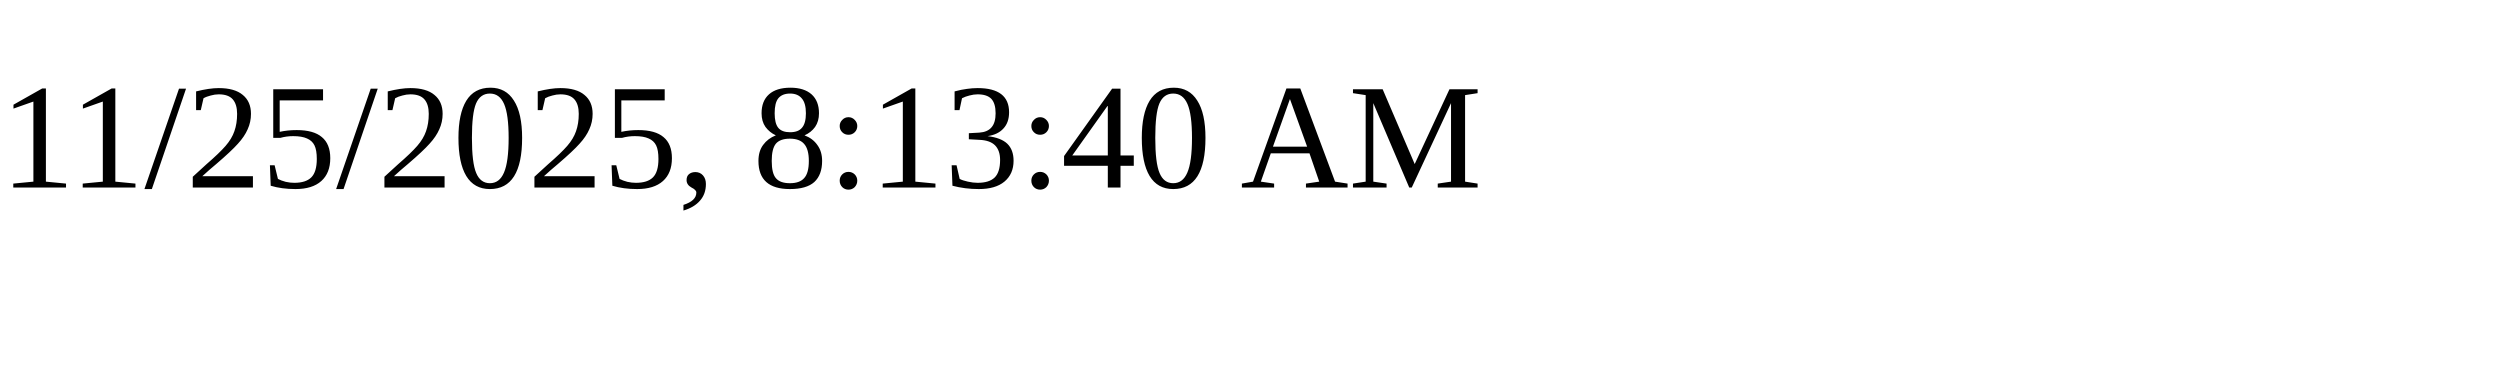
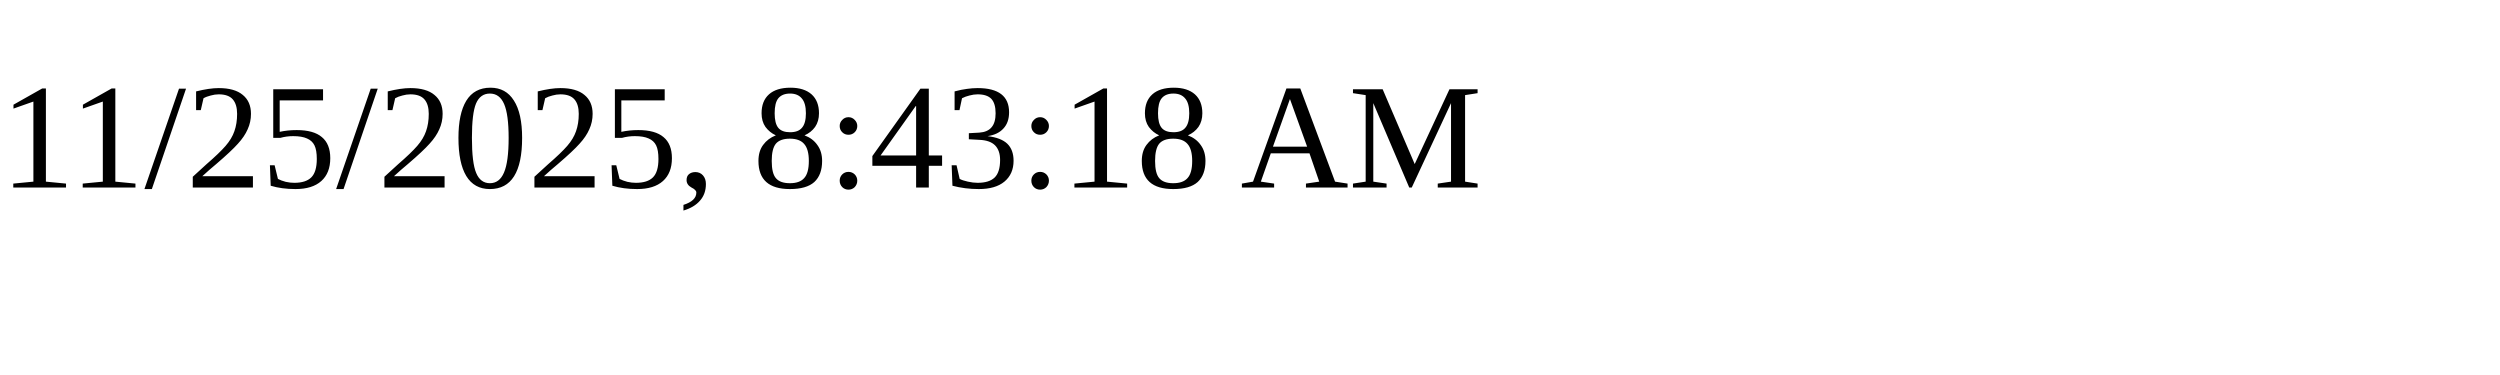
<svg xmlns="http://www.w3.org/2000/svg" height="30" width="200">
-   <text x="0" y="15">11/25/2025, 8:13:40 AM</text>
+   <text x="0" y="15">11/25/2025, 8:43:18 AM</text>
</svg>
